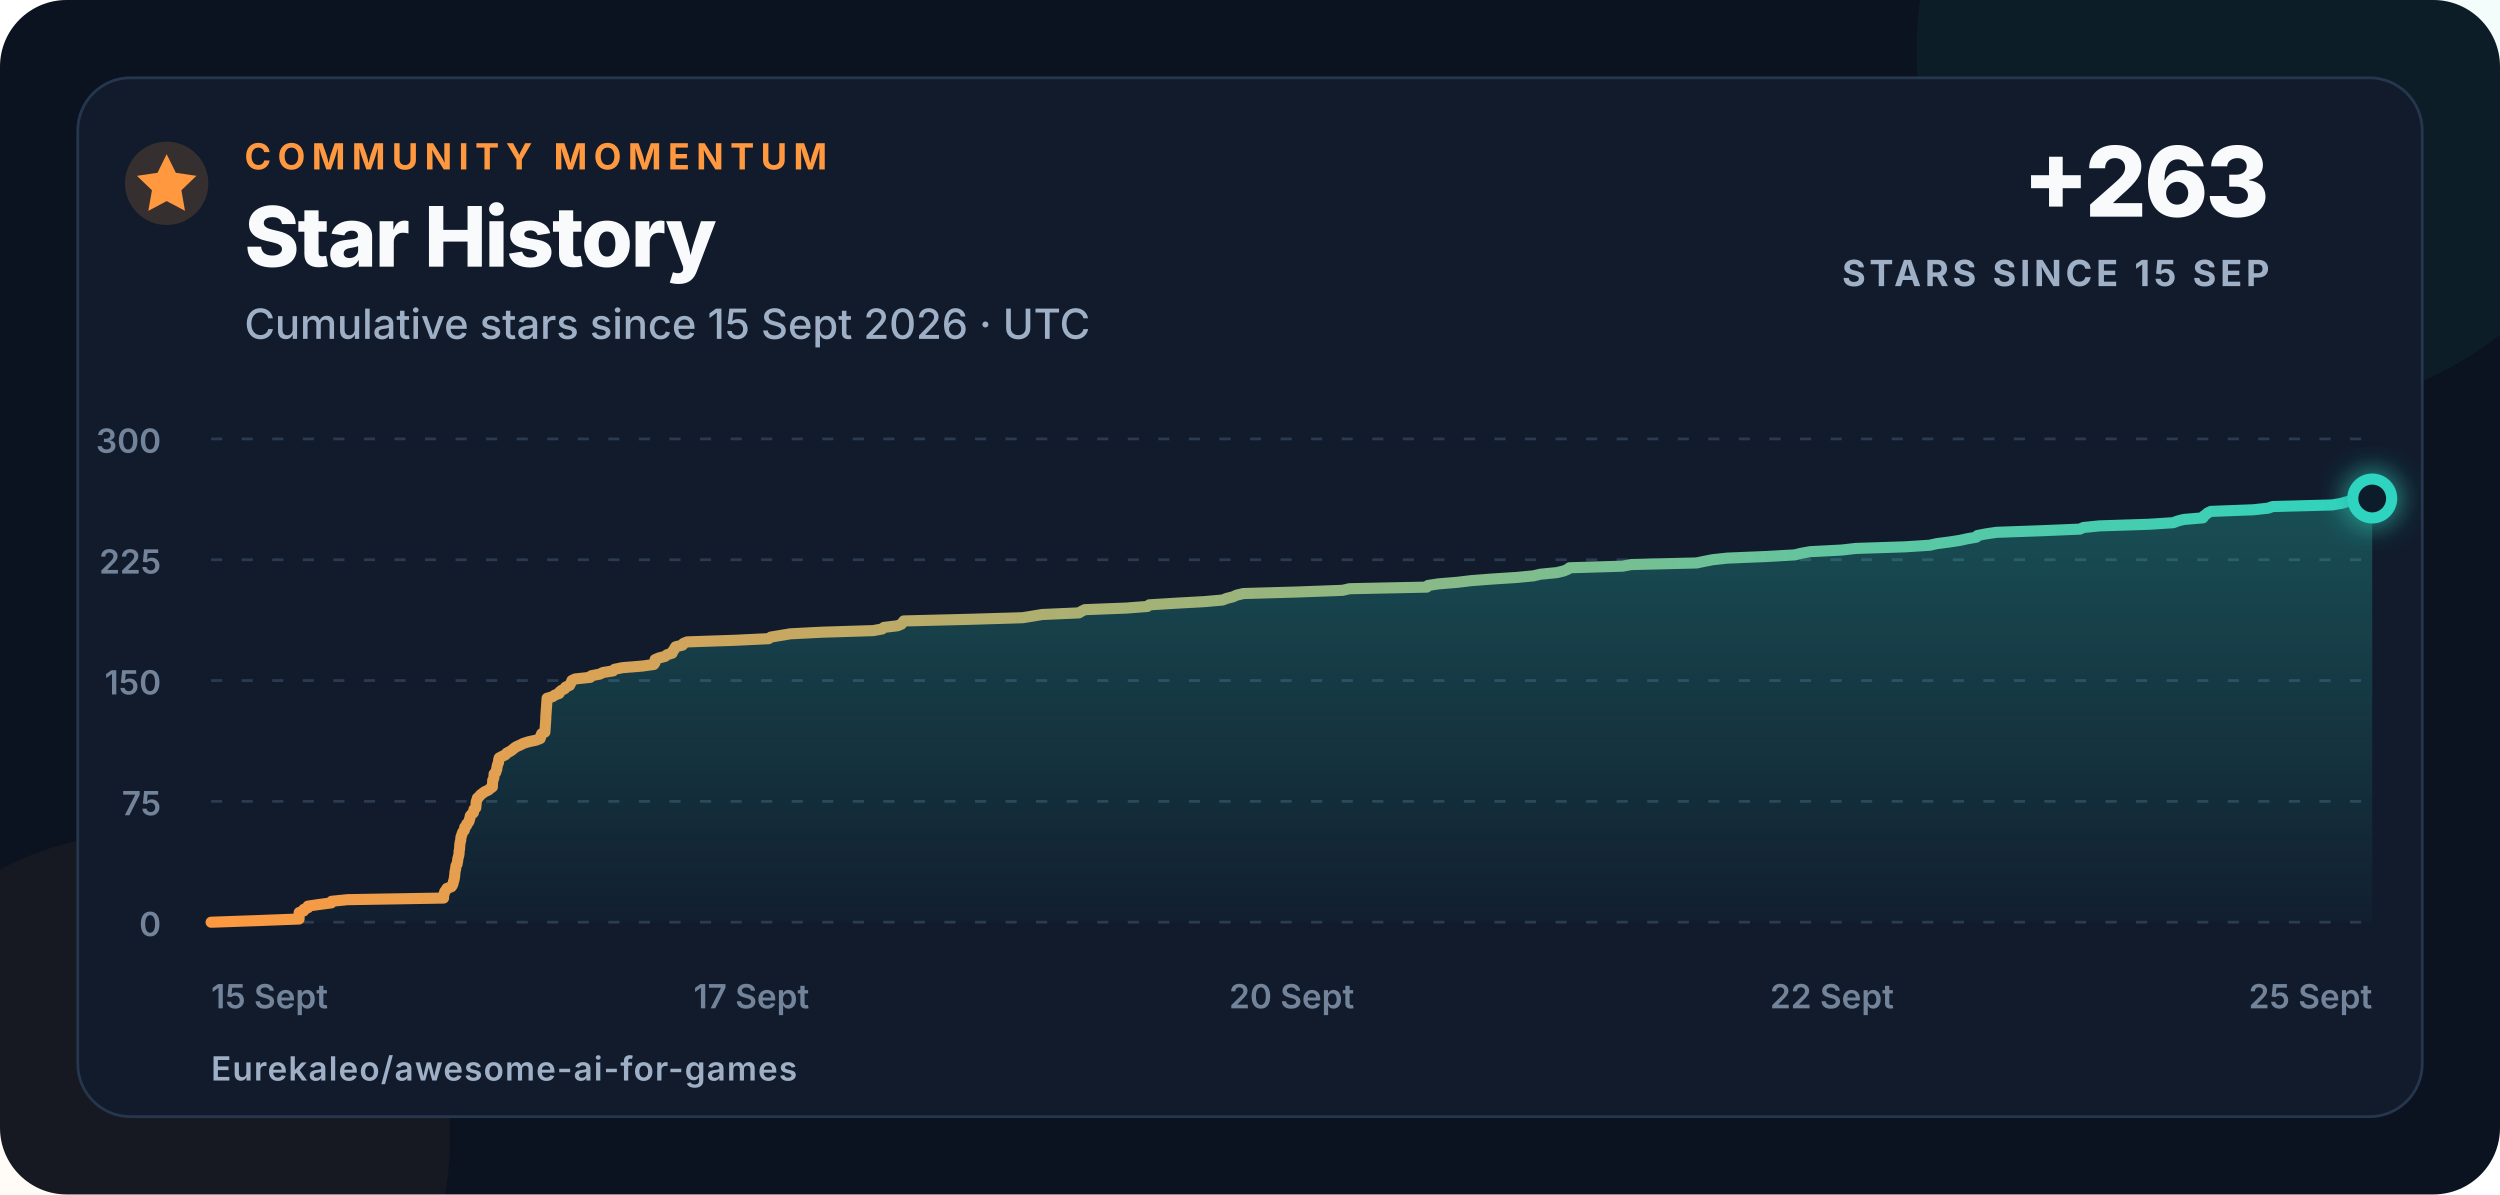
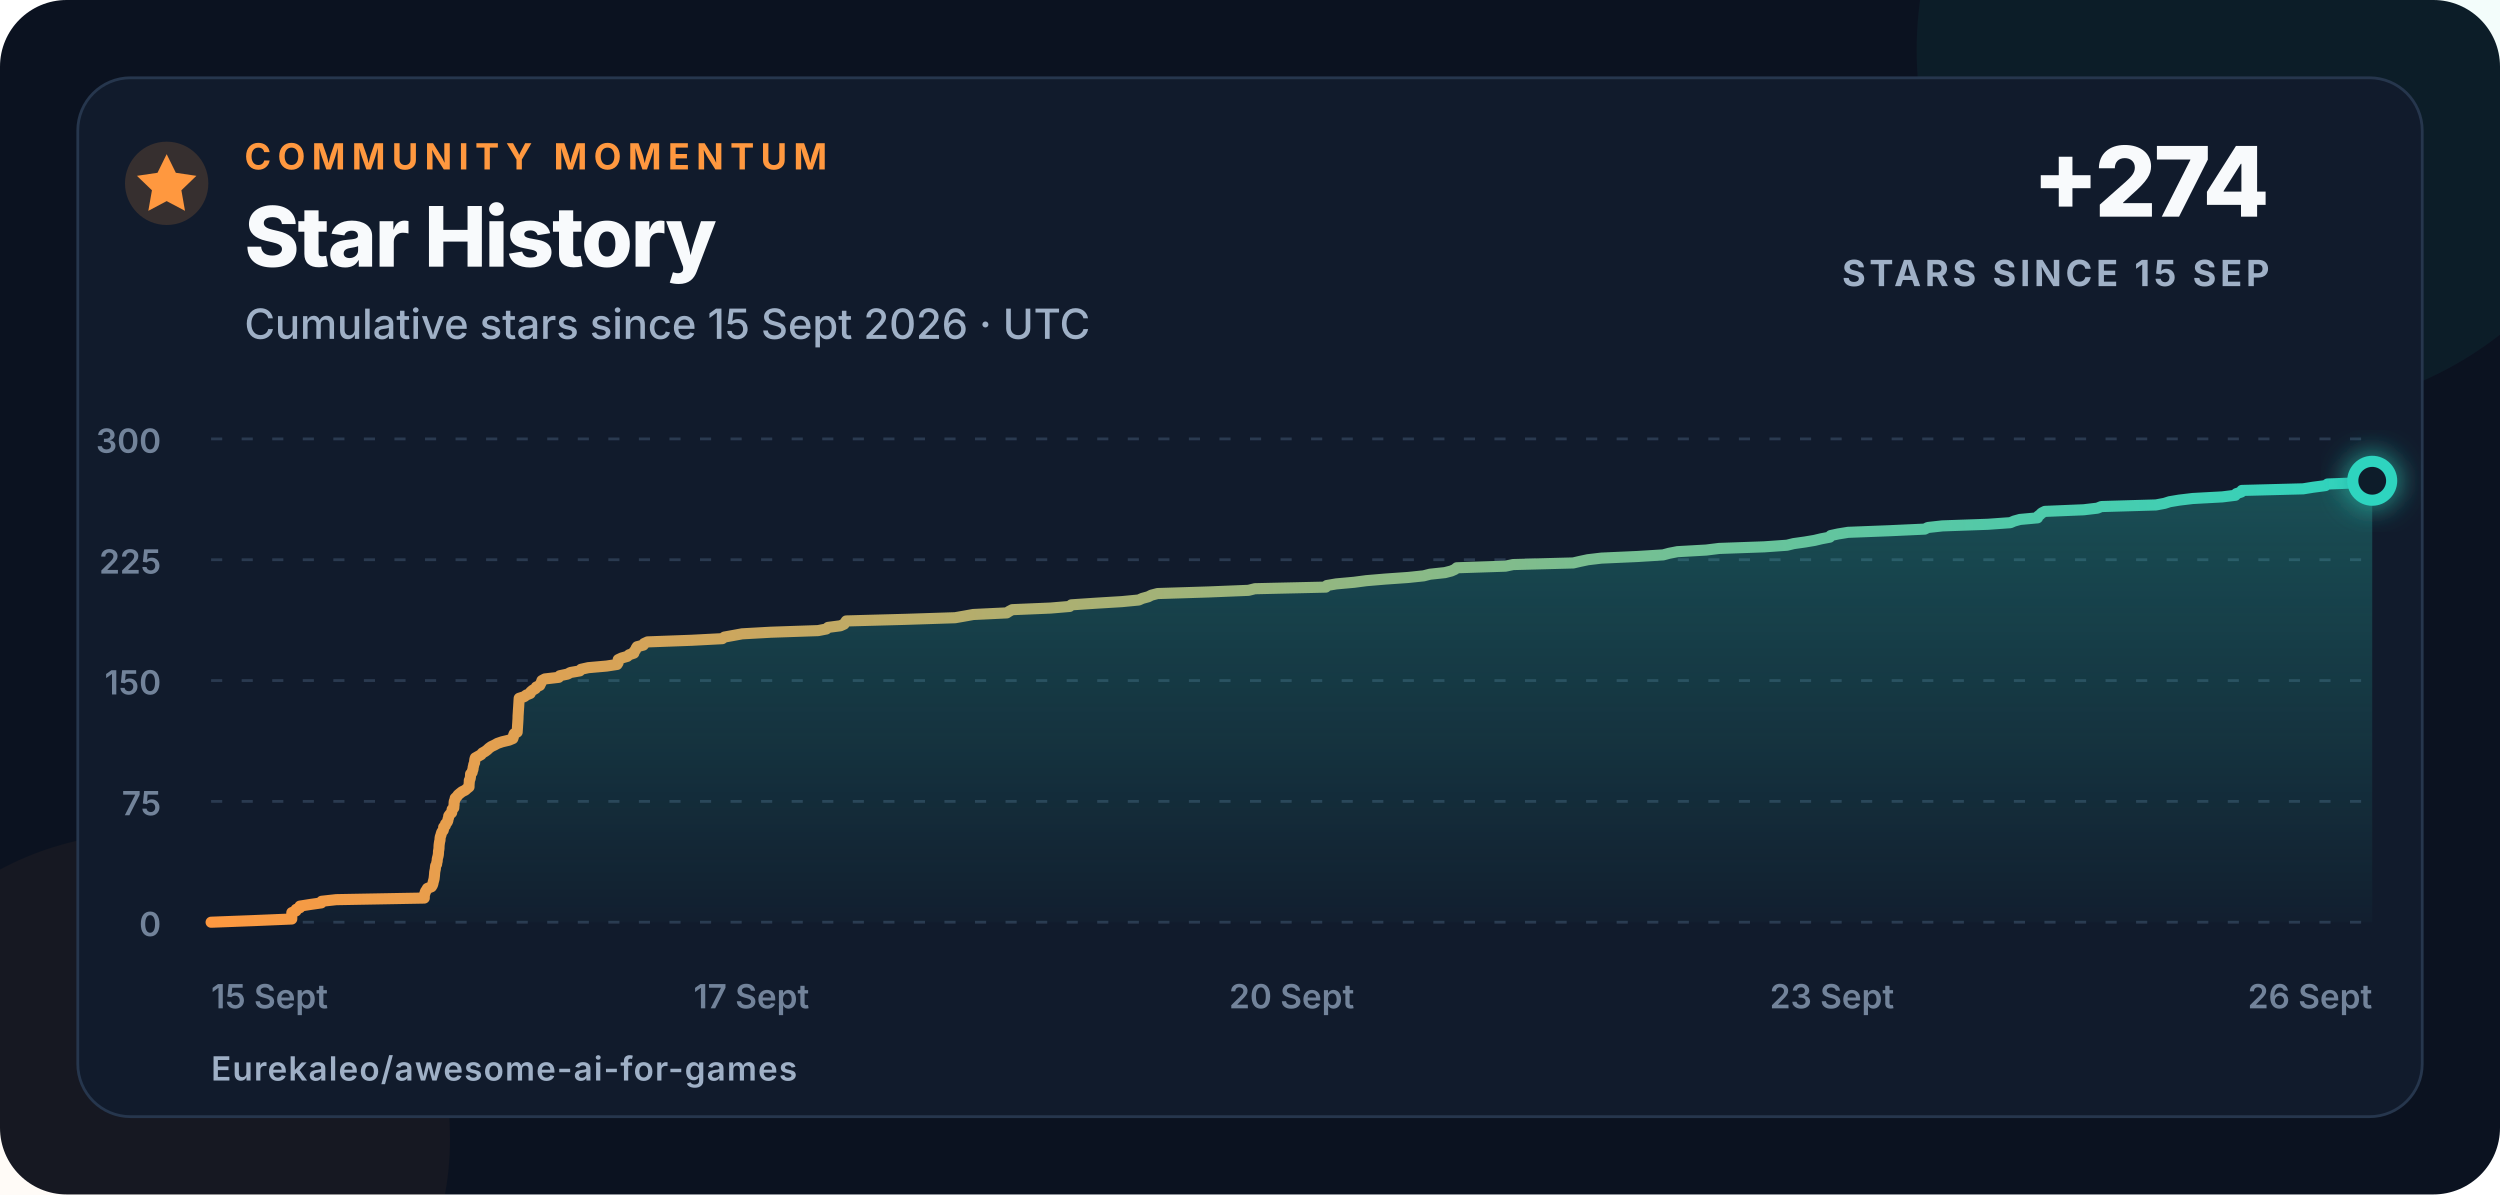
<svg xmlns="http://www.w3.org/2000/svg" width="900" height="430" viewBox="0 0 900 430" role="img" aria-labelledby="title description">
  <defs>
    <linearGradient id="line" x1="0" x2="1">
      <stop offset="0" stop-color="#ff983f" />
      <stop offset="1" stop-color="#2dd4bf" />
    </linearGradient>
    <linearGradient id="area" x1="0" y1="0" x2="0" y2="1">
      <stop offset="0" stop-color="#2dd4bf" stop-opacity=".28" />
      <stop offset="1" stop-color="#2dd4bf" stop-opacity=".02" />
    </linearGradient>
    <filter id="glow" x="-80%" y="-80%" width="260%" height="260%">
      <feGaussianBlur stdDeviation="5" result="blur" />
      <feMerge>
        <feMergeNode in="blur" />
        <feMergeNode in="SourceGraphic" />
      </feMerge>
    </filter>
  </defs>
  <style>
    text{font-family:Inter,-apple-system,BlinkMacSystemFont,"Segoe UI",Arial,sans-serif;fill:#f8fafc}
    .eyebrow{font-size:13px;font-weight:750;letter-spacing:2.3px;fill:#ff983f}
    .title{font-size:30px;font-weight:760;letter-spacing:-.7px}
    .subtitle{font-size:15px;font-weight:500;fill:#9fb0c6}
    .metric{font-size:35px;font-weight:780;letter-spacing:-1px}
    .metric-label{font-size:13px;font-weight:700;letter-spacing:1.4px;fill:#9fb0c6}
    .axis{font-size:12px;font-weight:560;fill:#72839a}
    .footer{font-size:12px;font-weight:620;letter-spacing:.4px;fill:#9fb0c6}
  </style>
  <rect width="900" height="430" rx="24" fill="#0b1220" />
  <circle cx="820" cy="18" r="130" fill="#2dd4bf" opacity=".055" />
  <circle cx="52" cy="410" r="110" fill="#ff983f" opacity=".045" />
  <rect x="28" y="28" width="844" height="374" rx="19" fill="#111b2c" stroke="#26364d" />
  <circle cx="60" cy="66" r="15" fill="#ff983f" opacity=".16" />
  <path d="M60 55.5l3.3 6.7 7.4 1.1-5.4 5.2 1.3 7.4-6.6-3.5-6.6 3.5 1.3-7.4-5.4-5.2 7.4-1.1z" fill="#ff983f" />
  <text x="88" y="61" class="eyebrow">COMMUNITY MOMENTUM</text>
  <text x="88" y="96" class="title">Star History</text>
  <text x="88" y="122" class="subtitle">Cumulative stars since 15 Sept 2026 · UTC</text>
-   <text x="817" y="78" text-anchor="end" class="metric">+263</text>
+   <text x="817" y="78" text-anchor="end" class="metric">+274</text>
  <text x="817" y="103" text-anchor="end" class="metric-label">STARS SINCE 15 SEP</text>
  <line x1="76" y1="332" x2="854" y2="332" stroke="#2a3a50" stroke-width="1" stroke-dasharray="4 7" />
  <text x="58" y="337" text-anchor="end" class="axis">0</text>
  <line x1="76" y1="288.5" x2="854" y2="288.5" stroke="#2a3a50" stroke-width="1" stroke-dasharray="4 7" />
  <text x="58" y="293.5" text-anchor="end" class="axis">75</text>
  <line x1="76" y1="245" x2="854" y2="245" stroke="#2a3a50" stroke-width="1" stroke-dasharray="4 7" />
  <text x="58" y="250" text-anchor="end" class="axis">150</text>
  <line x1="76" y1="201.5" x2="854" y2="201.5" stroke="#2a3a50" stroke-width="1" stroke-dasharray="4 7" />
  <text x="58" y="206.5" text-anchor="end" class="axis">225</text>
  <line x1="76" y1="158" x2="854" y2="158" stroke="#2a3a50" stroke-width="1" stroke-dasharray="4 7" />
  <text x="58" y="163" text-anchor="end" class="axis">300</text>
  <text x="76" y="363" text-anchor="start" class="axis">15 Sept</text>
  <text x="270.5" y="363" text-anchor="middle" class="axis">17 Sept</text>
  <text x="465" y="363" text-anchor="middle" class="axis">20 Sept</text>
-   <text x="659.5" y="363" text-anchor="middle" class="axis">22 Sept</text>
-   <text x="854" y="363" text-anchor="end" class="axis">25 Sept</text>
-   <path d="M 76.00 332.00 L 92.60 331.42 L 107.66 330.84 L 107.67 330.26 L 107.67 329.68 L 107.68 329.10 L 107.69 328.52 L 109.33 327.94 L 109.37 327.36 L 110.85 326.78 L 110.87 326.20 L 114.83 325.62 L 119.26 325.04 L 119.40 324.46 L 125.11 323.88 L 159.68 323.30 L 159.70 322.72 L 159.72 322.14 L 159.96 321.56 L 160.12 320.98 L 160.57 320.40 L 160.91 319.82 L 162.49 319.24 L 162.87 318.66 L 163.09 318.08 L 163.21 317.50 L 163.39 316.92 L 163.54 316.34 L 163.61 315.76 L 163.69 315.18 L 163.74 314.60 L 163.77 314.02 L 163.89 313.44 L 164.03 312.86 L 164.08 312.28 L 164.15 311.70 L 164.54 311.12 L 164.59 310.54 L 164.77 309.96 L 164.77 309.38 L 164.91 308.80 L 165.09 308.22 L 165.21 307.64 L 165.27 307.06 L 165.27 306.48 L 165.39 305.90 L 165.47 305.32 L 165.49 304.74 L 165.52 304.16 L 165.61 303.58 L 165.71 303.00 L 165.88 302.42 L 165.89 301.84 L 165.98 301.26 L 166.22 300.68 L 166.37 300.10 L 166.60 299.52 L 167.12 298.94 L 167.29 298.36 L 167.31 297.78 L 167.95 297.20 L 168.03 296.62 L 168.65 296.04 L 168.93 295.46 L 169.01 294.88 L 169.24 294.30 L 169.30 293.72 L 169.77 293.14 L 170.43 292.56 L 170.53 291.98 L 170.63 291.40 L 171.27 290.82 L 171.31 290.24 L 171.39 289.66 L 171.40 289.08 L 171.46 288.50 L 171.76 287.92 L 171.84 287.34 L 172.52 286.76 L 172.95 286.18 L 173.70 285.60 L 174.51 285.02 L 175.79 284.44 L 176.46 283.86 L 177.26 283.28 L 177.27 282.70 L 177.30 282.12 L 177.36 281.54 L 177.37 280.96 L 177.68 280.38 L 177.80 279.80 L 177.84 279.22 L 177.87 278.64 L 178.47 278.06 L 178.59 277.48 L 178.86 276.90 L 178.86 276.32 L 179.03 275.74 L 179.13 275.16 L 179.45 274.58 L 179.46 274.00 L 179.54 273.42 L 179.72 272.84 L 180.85 272.26 L 181.98 271.68 L 182.46 271.10 L 183.57 270.52 L 184.43 269.94 L 185.08 269.36 L 185.95 268.78 L 187.29 268.20 L 188.41 267.62 L 190.28 267.04 L 192.94 266.46 L 194.46 265.88 L 194.66 265.30 L 194.74 264.72 L 195.01 264.14 L 196.16 263.56 L 196.19 262.98 L 196.24 262.40 L 196.28 261.82 L 196.32 261.24 L 196.36 260.66 L 196.40 260.08 L 196.43 259.50 L 196.47 258.92 L 196.49 258.34 L 196.51 257.76 L 196.55 257.18 L 196.59 256.60 L 196.63 256.02 L 196.67 255.44 L 196.71 254.86 L 196.76 254.28 L 196.79 253.70 L 196.84 253.12 L 196.87 252.54 L 196.92 251.96 L 196.95 251.38 L 198.95 250.80 L 199.74 250.22 L 201.29 249.64 L 201.49 249.06 L 202.22 248.48 L 203.33 247.90 L 203.66 247.32 L 205.05 246.74 L 205.33 246.16 L 205.67 245.58 L 205.87 245.00 L 207.03 244.42 L 212.49 243.84 L 212.89 243.26 L 215.91 242.68 L 217.07 242.10 L 220.73 241.52 L 221.24 240.94 L 224.08 240.36 L 231.28 239.78 L 235.38 239.20 L 235.77 238.62 L 235.82 238.04 L 235.83 237.46 L 237.18 236.88 L 239.41 236.30 L 240.10 235.72 L 241.98 235.14 L 242.06 234.56 L 242.63 233.98 L 242.85 233.40 L 243.26 232.82 L 245.70 232.24 L 245.99 231.66 L 247.36 231.08 L 264.65 230.50 L 276.69 229.92 L 277.53 229.34 L 281.03 228.76 L 284.47 228.18 L 295.73 227.60 L 314.30 227.02 L 317.55 226.44 L 318.22 225.86 L 323.07 225.28 L 324.50 224.70 L 324.92 224.12 L 325.36 223.54 L 348.74 222.96 L 368.09 222.38 L 371.71 221.80 L 375.20 221.22 L 388.39 220.64 L 389.35 220.06 L 390.55 219.48 L 405.57 218.90 L 413.06 218.32 L 413.74 217.74 L 423.22 217.16 L 433.63 216.58 L 440.18 216.00 L 441.61 215.42 L 443.91 214.84 L 445.16 214.26 L 447.58 213.68 L 467.64 213.10 L 483.29 212.52 L 485.81 211.94 L 513.64 211.36 L 514.05 210.78 L 517.77 210.20 L 524.76 209.62 L 529.55 209.04 L 537.04 208.46 L 546.06 207.88 L 552.08 207.30 L 554.52 206.72 L 560.44 206.14 L 562.89 205.56 L 564.33 204.98 L 565.03 204.40 L 584.18 203.82 L 587.17 203.24 L 610.79 202.66 L 613.54 202.08 L 616.52 201.50 L 621.86 200.92 L 635.94 200.34 L 646.09 199.76 L 648.45 199.18 L 651.70 198.60 L 662.96 198.02 L 668.04 197.44 L 685.81 196.86 L 694.71 196.28 L 697.30 195.70 L 701.77 195.12 L 705.53 194.54 L 708.19 193.96 L 711.49 193.38 L 711.87 192.80 L 714.80 192.22 L 718.70 191.64 L 734.98 191.06 L 748.78 190.48 L 750.01 189.90 L 755.73 189.32 L 773.62 188.74 L 782.42 188.16 L 783.89 187.58 L 786.17 187.00 L 793.07 186.42 L 793.25 185.84 L 794.09 185.26 L 794.70 184.68 L 795.96 184.10 L 811.19 183.52 L 816.56 182.94 L 818.12 182.36 L 839.55 181.78 L 842.95 181.20 L 844.91 180.62 L 848.71 180.04 L 854.00 179.46 L 854.00 332 L 76 332 Z" fill="url(#area)" />
-   <path d="M 76.00 332.00 L 92.60 331.42 L 107.66 330.84 L 107.67 330.26 L 107.67 329.68 L 107.68 329.10 L 107.69 328.52 L 109.33 327.94 L 109.37 327.36 L 110.85 326.78 L 110.87 326.20 L 114.83 325.62 L 119.26 325.04 L 119.40 324.46 L 125.11 323.88 L 159.68 323.30 L 159.70 322.72 L 159.72 322.14 L 159.96 321.56 L 160.12 320.98 L 160.57 320.40 L 160.91 319.82 L 162.49 319.24 L 162.87 318.66 L 163.09 318.08 L 163.21 317.50 L 163.39 316.92 L 163.54 316.34 L 163.61 315.76 L 163.69 315.18 L 163.74 314.60 L 163.77 314.02 L 163.89 313.44 L 164.03 312.86 L 164.08 312.28 L 164.15 311.70 L 164.54 311.12 L 164.59 310.54 L 164.77 309.96 L 164.77 309.38 L 164.91 308.80 L 165.09 308.22 L 165.21 307.64 L 165.27 307.06 L 165.27 306.48 L 165.39 305.90 L 165.47 305.32 L 165.49 304.74 L 165.52 304.16 L 165.61 303.58 L 165.71 303.00 L 165.88 302.42 L 165.89 301.84 L 165.98 301.26 L 166.22 300.68 L 166.37 300.10 L 166.60 299.52 L 167.12 298.94 L 167.29 298.36 L 167.31 297.78 L 167.95 297.20 L 168.03 296.62 L 168.65 296.04 L 168.93 295.46 L 169.01 294.88 L 169.24 294.30 L 169.30 293.72 L 169.77 293.14 L 170.43 292.56 L 170.53 291.98 L 170.63 291.40 L 171.27 290.82 L 171.31 290.24 L 171.39 289.66 L 171.40 289.08 L 171.46 288.50 L 171.76 287.92 L 171.84 287.34 L 172.52 286.76 L 172.95 286.18 L 173.70 285.60 L 174.51 285.02 L 175.79 284.44 L 176.46 283.86 L 177.26 283.28 L 177.27 282.70 L 177.30 282.12 L 177.36 281.54 L 177.37 280.96 L 177.68 280.38 L 177.80 279.80 L 177.84 279.22 L 177.87 278.64 L 178.47 278.06 L 178.59 277.48 L 178.86 276.90 L 178.86 276.32 L 179.03 275.74 L 179.13 275.16 L 179.45 274.58 L 179.46 274.00 L 179.54 273.42 L 179.72 272.84 L 180.85 272.26 L 181.98 271.68 L 182.46 271.10 L 183.57 270.52 L 184.43 269.94 L 185.08 269.36 L 185.95 268.78 L 187.29 268.20 L 188.41 267.62 L 190.28 267.04 L 192.94 266.46 L 194.46 265.88 L 194.66 265.30 L 194.74 264.72 L 195.01 264.14 L 196.16 263.56 L 196.19 262.98 L 196.24 262.40 L 196.28 261.82 L 196.32 261.24 L 196.36 260.66 L 196.40 260.08 L 196.43 259.50 L 196.47 258.92 L 196.49 258.34 L 196.51 257.76 L 196.55 257.18 L 196.59 256.60 L 196.63 256.02 L 196.67 255.44 L 196.71 254.86 L 196.76 254.28 L 196.79 253.70 L 196.84 253.12 L 196.87 252.54 L 196.92 251.96 L 196.95 251.38 L 198.95 250.80 L 199.74 250.22 L 201.29 249.64 L 201.49 249.06 L 202.22 248.48 L 203.33 247.90 L 203.66 247.32 L 205.05 246.74 L 205.33 246.16 L 205.67 245.58 L 205.87 245.00 L 207.03 244.42 L 212.49 243.84 L 212.89 243.26 L 215.91 242.68 L 217.07 242.10 L 220.73 241.52 L 221.24 240.94 L 224.08 240.36 L 231.28 239.78 L 235.38 239.20 L 235.77 238.62 L 235.82 238.04 L 235.83 237.46 L 237.18 236.88 L 239.41 236.30 L 240.10 235.72 L 241.98 235.14 L 242.06 234.56 L 242.63 233.98 L 242.85 233.40 L 243.26 232.82 L 245.70 232.24 L 245.99 231.66 L 247.36 231.08 L 264.65 230.50 L 276.69 229.92 L 277.53 229.34 L 281.03 228.76 L 284.47 228.18 L 295.73 227.60 L 314.30 227.02 L 317.55 226.44 L 318.22 225.86 L 323.07 225.28 L 324.50 224.70 L 324.92 224.12 L 325.36 223.54 L 348.74 222.96 L 368.09 222.38 L 371.71 221.80 L 375.20 221.22 L 388.39 220.64 L 389.35 220.06 L 390.55 219.48 L 405.57 218.90 L 413.06 218.32 L 413.74 217.74 L 423.22 217.16 L 433.63 216.58 L 440.18 216.00 L 441.61 215.42 L 443.91 214.84 L 445.16 214.26 L 447.58 213.68 L 467.64 213.10 L 483.29 212.52 L 485.81 211.94 L 513.64 211.36 L 514.05 210.78 L 517.77 210.20 L 524.76 209.62 L 529.55 209.04 L 537.04 208.46 L 546.06 207.88 L 552.08 207.30 L 554.52 206.72 L 560.44 206.14 L 562.89 205.56 L 564.33 204.98 L 565.03 204.40 L 584.18 203.82 L 587.17 203.24 L 610.79 202.66 L 613.54 202.08 L 616.52 201.50 L 621.86 200.92 L 635.94 200.34 L 646.09 199.76 L 648.45 199.18 L 651.70 198.60 L 662.96 198.02 L 668.04 197.44 L 685.81 196.86 L 694.71 196.28 L 697.30 195.70 L 701.77 195.12 L 705.53 194.54 L 708.19 193.96 L 711.49 193.38 L 711.87 192.80 L 714.80 192.22 L 718.70 191.64 L 734.98 191.06 L 748.78 190.48 L 750.01 189.90 L 755.73 189.32 L 773.62 188.74 L 782.42 188.16 L 783.89 187.58 L 786.17 187.00 L 793.07 186.42 L 793.25 185.84 L 794.09 185.26 L 794.70 184.68 L 795.96 184.10 L 811.19 183.52 L 816.56 182.94 L 818.12 182.36 L 839.55 181.78 L 842.95 181.20 L 844.91 180.62 L 848.71 180.04 L 854.00 179.46" fill="none" stroke="url(#line)" stroke-width="4" stroke-linecap="round" stroke-linejoin="round" />
-   <circle cx="854" cy="179.46" r="7" fill="#111b2c" stroke="#2dd4bf" stroke-width="4" filter="url(#glow)" />
+   <text x="659.5" y="363" text-anchor="middle" class="axis">23 Sept</text>
+   <text x="854" y="363" text-anchor="end" class="axis">26 Sept</text>
+   <path d="M 76.00 332.00 L 91.22 331.42 L 105.03 330.84 L 105.04 330.26 L 105.04 329.68 L 105.05 329.10 L 105.06 328.52 L 106.56 327.94 L 106.60 327.36 L 107.96 326.78 L 107.98 326.20 L 111.61 325.62 L 115.67 325.04 L 115.80 324.46 L 121.03 323.88 L 152.73 323.30 L 152.74 322.72 L 152.77 322.14 L 152.99 321.56 L 153.14 320.98 L 153.54 320.40 L 153.86 319.82 L 155.31 319.24 L 155.66 318.66 L 155.85 318.08 L 155.96 317.50 L 156.13 316.92 L 156.27 316.34 L 156.34 315.76 L 156.40 315.18 L 156.45 314.60 L 156.48 314.02 L 156.59 313.44 L 156.72 312.86 L 156.76 312.28 L 156.83 311.70 L 157.18 311.12 L 157.23 310.54 L 157.40 309.96 L 157.40 309.38 L 157.53 308.80 L 157.69 308.22 L 157.80 307.64 L 157.85 307.06 L 157.86 306.48 L 157.97 305.90 L 158.04 305.32 L 158.05 304.74 L 158.09 304.16 L 158.17 303.58 L 158.26 303.00 L 158.41 302.42 L 158.42 301.84 L 158.51 301.26 L 158.72 300.68 L 158.87 300.10 L 159.07 299.52 L 159.55 298.94 L 159.70 298.36 L 159.72 297.78 L 160.31 297.20 L 160.39 296.62 L 160.95 296.04 L 161.21 295.46 L 161.29 294.88 L 161.50 294.30 L 161.55 293.72 L 161.98 293.14 L 162.59 292.56 L 162.68 291.98 L 162.77 291.40 L 163.36 290.82 L 163.39 290.24 L 163.47 289.66 L 163.48 289.08 L 163.53 288.50 L 163.80 287.92 L 163.88 287.34 L 164.51 286.76 L 164.90 286.18 L 165.59 285.60 L 166.32 285.02 L 167.50 284.44 L 168.12 283.86 L 168.85 283.28 L 168.85 282.70 L 168.89 282.12 L 168.94 281.54 L 168.95 280.96 L 169.24 280.38 L 169.34 279.80 L 169.39 279.22 L 169.41 278.64 L 169.96 278.06 L 170.07 277.48 L 170.31 276.90 L 170.32 276.32 L 170.48 275.74 L 170.57 275.16 L 170.86 274.58 L 170.87 274.00 L 170.94 273.42 L 171.11 272.84 L 172.14 272.26 L 173.18 271.68 L 173.62 271.10 L 174.64 270.52 L 175.42 269.94 L 176.02 269.36 L 176.82 268.78 L 178.05 268.20 L 179.08 267.62 L 180.79 267.04 L 183.23 266.46 L 184.62 265.88 L 184.81 265.30 L 184.88 264.72 L 185.12 264.14 L 186.18 263.56 L 186.21 262.98 L 186.25 262.40 L 186.29 261.82 L 186.32 261.24 L 186.36 260.66 L 186.40 260.08 L 186.43 259.50 L 186.47 258.92 L 186.49 258.34 L 186.50 257.76 L 186.54 257.18 L 186.58 256.60 L 186.61 256.02 L 186.65 255.44 L 186.69 254.86 L 186.73 254.28 L 186.76 253.70 L 186.80 253.12 L 186.83 252.54 L 186.87 251.96 L 186.91 251.38 L 188.74 250.80 L 189.46 250.22 L 190.88 249.64 L 191.07 249.06 L 191.74 248.48 L 192.76 247.90 L 193.06 247.32 L 194.33 246.74 L 194.59 246.16 L 194.90 245.58 L 195.08 245.00 L 196.15 244.42 L 201.15 243.84 L 201.52 243.26 L 204.29 242.68 L 205.35 242.10 L 208.71 241.52 L 209.18 240.94 L 211.78 240.36 L 218.38 239.78 L 222.14 239.20 L 222.50 238.62 L 222.55 238.04 L 222.56 237.46 L 223.80 236.88 L 225.83 236.30 L 226.47 235.72 L 228.19 235.14 L 228.26 234.56 L 228.79 233.98 L 228.99 233.40 L 229.36 232.82 L 231.60 232.24 L 231.88 231.66 L 233.13 231.08 L 248.98 230.50 L 260.02 229.92 L 260.79 229.34 L 264.00 228.76 L 267.16 228.18 L 277.48 227.60 L 294.51 227.02 L 297.48 226.44 L 298.10 225.86 L 302.55 225.28 L 303.86 224.70 L 304.25 224.12 L 304.65 223.54 L 326.09 222.96 L 343.83 222.38 L 347.15 221.80 L 350.35 221.22 L 362.44 220.64 L 363.32 220.06 L 364.42 219.48 L 378.20 218.90 L 385.07 218.32 L 385.69 217.74 L 394.38 217.16 L 403.92 216.58 L 409.94 216.00 L 411.24 215.42 L 413.36 214.84 L 414.50 214.26 L 416.72 213.68 L 435.11 213.10 L 449.46 212.52 L 451.77 211.94 L 477.29 211.36 L 477.67 210.78 L 481.08 210.20 L 487.49 209.62 L 491.88 209.04 L 498.75 208.46 L 507.02 207.88 L 512.53 207.30 L 514.78 206.72 L 520.20 206.14 L 522.45 205.56 L 523.77 204.98 L 524.42 204.40 L 541.97 203.82 L 544.72 203.24 L 566.38 202.66 L 568.90 202.08 L 571.63 201.50 L 576.52 200.92 L 589.44 200.34 L 598.74 199.76 L 600.90 199.18 L 603.88 198.60 L 614.21 198.02 L 618.87 197.44 L 635.16 196.86 L 643.32 196.28 L 645.70 195.70 L 649.80 195.12 L 653.24 194.54 L 655.68 193.96 L 658.71 193.38 L 659.05 192.80 L 661.74 192.22 L 665.32 191.64 L 680.25 191.06 L 692.90 190.48 L 694.03 189.90 L 699.27 189.32 L 715.68 188.74 L 723.75 188.16 L 725.10 187.58 L 727.19 187.00 L 733.51 186.42 L 733.68 185.84 L 734.45 185.26 L 735.01 184.68 L 736.16 184.10 L 750.13 183.52 L 755.05 182.94 L 756.48 182.36 L 776.14 181.78 L 779.25 181.20 L 781.05 180.62 L 784.53 180.04 L 789.38 179.46 L 800.03 178.88 L 804.73 178.30 L 805.08 177.72 L 806.84 177.14 L 807.06 176.56 L 829.13 175.98 L 832.73 175.40 L 837.16 174.82 L 837.92 174.24 L 852.89 173.66 L 854.00 173.08 L 854.00 332 L 76 332 Z" fill="url(#area)" />
+   <path d="M 76.00 332.00 L 91.22 331.42 L 105.03 330.84 L 105.04 330.26 L 105.04 329.68 L 105.05 329.10 L 105.06 328.52 L 106.56 327.94 L 106.60 327.36 L 107.96 326.78 L 107.98 326.20 L 111.61 325.62 L 115.67 325.04 L 115.80 324.46 L 121.03 323.88 L 152.73 323.30 L 152.74 322.72 L 152.77 322.14 L 152.99 321.56 L 153.14 320.98 L 153.54 320.40 L 153.86 319.82 L 155.31 319.24 L 155.66 318.66 L 155.85 318.08 L 155.96 317.50 L 156.13 316.92 L 156.27 316.34 L 156.34 315.76 L 156.40 315.18 L 156.45 314.60 L 156.48 314.02 L 156.59 313.44 L 156.72 312.86 L 156.76 312.28 L 156.83 311.70 L 157.18 311.12 L 157.23 310.54 L 157.40 309.96 L 157.40 309.38 L 157.53 308.80 L 157.69 308.22 L 157.80 307.64 L 157.85 307.06 L 157.86 306.48 L 157.97 305.90 L 158.04 305.32 L 158.05 304.74 L 158.09 304.16 L 158.17 303.58 L 158.26 303.00 L 158.41 302.42 L 158.42 301.84 L 158.51 301.26 L 158.72 300.68 L 158.87 300.10 L 159.07 299.52 L 159.55 298.94 L 159.70 298.36 L 159.72 297.78 L 160.31 297.20 L 160.39 296.62 L 160.95 296.04 L 161.21 295.46 L 161.29 294.88 L 161.50 294.30 L 161.55 293.72 L 161.98 293.14 L 162.59 292.56 L 162.68 291.98 L 162.77 291.40 L 163.36 290.82 L 163.39 290.24 L 163.47 289.66 L 163.48 289.08 L 163.53 288.50 L 163.80 287.92 L 163.88 287.34 L 164.51 286.76 L 164.90 286.18 L 165.59 285.60 L 166.32 285.02 L 167.50 284.44 L 168.12 283.86 L 168.85 283.28 L 168.85 282.70 L 168.89 282.12 L 168.94 281.54 L 168.95 280.96 L 169.24 280.38 L 169.34 279.80 L 169.39 279.22 L 169.41 278.64 L 169.96 278.06 L 170.07 277.48 L 170.31 276.90 L 170.32 276.32 L 170.48 275.74 L 170.57 275.16 L 170.86 274.58 L 170.87 274.00 L 170.94 273.42 L 171.11 272.84 L 172.14 272.26 L 173.18 271.68 L 173.62 271.10 L 174.64 270.52 L 175.42 269.94 L 176.02 269.36 L 176.82 268.78 L 178.05 268.20 L 179.08 267.62 L 180.79 267.04 L 183.23 266.46 L 184.62 265.88 L 184.81 265.30 L 184.88 264.72 L 185.12 264.14 L 186.18 263.56 L 186.21 262.98 L 186.25 262.40 L 186.29 261.82 L 186.32 261.24 L 186.36 260.66 L 186.40 260.08 L 186.43 259.50 L 186.47 258.92 L 186.49 258.34 L 186.50 257.76 L 186.54 257.18 L 186.58 256.60 L 186.61 256.02 L 186.65 255.44 L 186.69 254.86 L 186.73 254.28 L 186.76 253.70 L 186.80 253.12 L 186.83 252.54 L 186.87 251.96 L 186.91 251.38 L 188.74 250.80 L 189.46 250.22 L 190.88 249.64 L 191.07 249.06 L 191.74 248.48 L 192.76 247.90 L 193.06 247.32 L 194.33 246.74 L 194.59 246.16 L 194.90 245.58 L 195.08 245.00 L 196.15 244.42 L 201.15 243.84 L 201.52 243.26 L 204.29 242.68 L 205.35 242.10 L 208.71 241.52 L 209.18 240.94 L 211.78 240.36 L 218.38 239.78 L 222.14 239.20 L 222.50 238.62 L 222.55 238.04 L 222.56 237.46 L 223.80 236.88 L 225.83 236.30 L 226.47 235.72 L 228.19 235.14 L 228.26 234.56 L 228.79 233.98 L 228.99 233.40 L 229.36 232.82 L 231.60 232.24 L 231.88 231.66 L 233.13 231.08 L 248.98 230.50 L 260.02 229.92 L 260.79 229.34 L 264.00 228.76 L 267.16 228.18 L 277.48 227.60 L 294.51 227.02 L 297.48 226.44 L 298.10 225.86 L 302.55 225.28 L 303.86 224.70 L 304.25 224.12 L 304.65 223.54 L 326.09 222.96 L 343.83 222.38 L 347.15 221.80 L 350.35 221.22 L 362.44 220.64 L 363.32 220.06 L 364.42 219.48 L 378.20 218.90 L 385.07 218.32 L 385.69 217.74 L 394.38 217.16 L 403.92 216.58 L 409.94 216.00 L 411.24 215.42 L 413.36 214.84 L 414.50 214.26 L 416.72 213.68 L 435.11 213.10 L 449.46 212.52 L 451.77 211.94 L 477.29 211.36 L 477.67 210.78 L 481.08 210.20 L 487.49 209.62 L 491.88 209.04 L 498.75 208.46 L 507.02 207.88 L 512.53 207.30 L 514.78 206.72 L 520.20 206.14 L 522.45 205.56 L 523.77 204.98 L 524.42 204.40 L 541.97 203.82 L 544.72 203.24 L 566.38 202.66 L 568.90 202.08 L 571.63 201.50 L 576.52 200.92 L 589.44 200.34 L 598.74 199.76 L 600.90 199.18 L 603.88 198.60 L 614.21 198.02 L 618.87 197.44 L 635.16 196.86 L 643.32 196.28 L 645.70 195.70 L 649.80 195.12 L 653.24 194.54 L 655.68 193.96 L 658.71 193.38 L 659.05 192.80 L 661.74 192.22 L 665.32 191.64 L 680.25 191.06 L 692.90 190.48 L 694.03 189.90 L 699.27 189.32 L 715.68 188.74 L 723.75 188.16 L 725.10 187.58 L 727.19 187.00 L 733.51 186.42 L 733.68 185.84 L 734.45 185.26 L 735.01 184.68 L 736.16 184.10 L 750.13 183.52 L 755.05 182.94 L 756.48 182.36 L 776.14 181.78 L 779.25 181.20 L 781.05 180.62 L 784.53 180.04 L 789.38 179.46 L 800.03 178.88 L 804.73 178.30 L 805.08 177.72 L 806.84 177.14 L 807.06 176.56 L 829.13 175.98 L 832.73 175.40 L 837.16 174.82 L 837.92 174.24 L 852.89 173.66 L 854.00 173.08" fill="none" stroke="url(#line)" stroke-width="4" stroke-linecap="round" stroke-linejoin="round" />
+   <circle cx="854" cy="173.08" r="7" fill="#111b2c" stroke="#2dd4bf" stroke-width="4" filter="url(#glow)" />
  <text x="76" y="389" class="footer">Eurekaleo/awesome-ai-for-games</text>
</svg>
